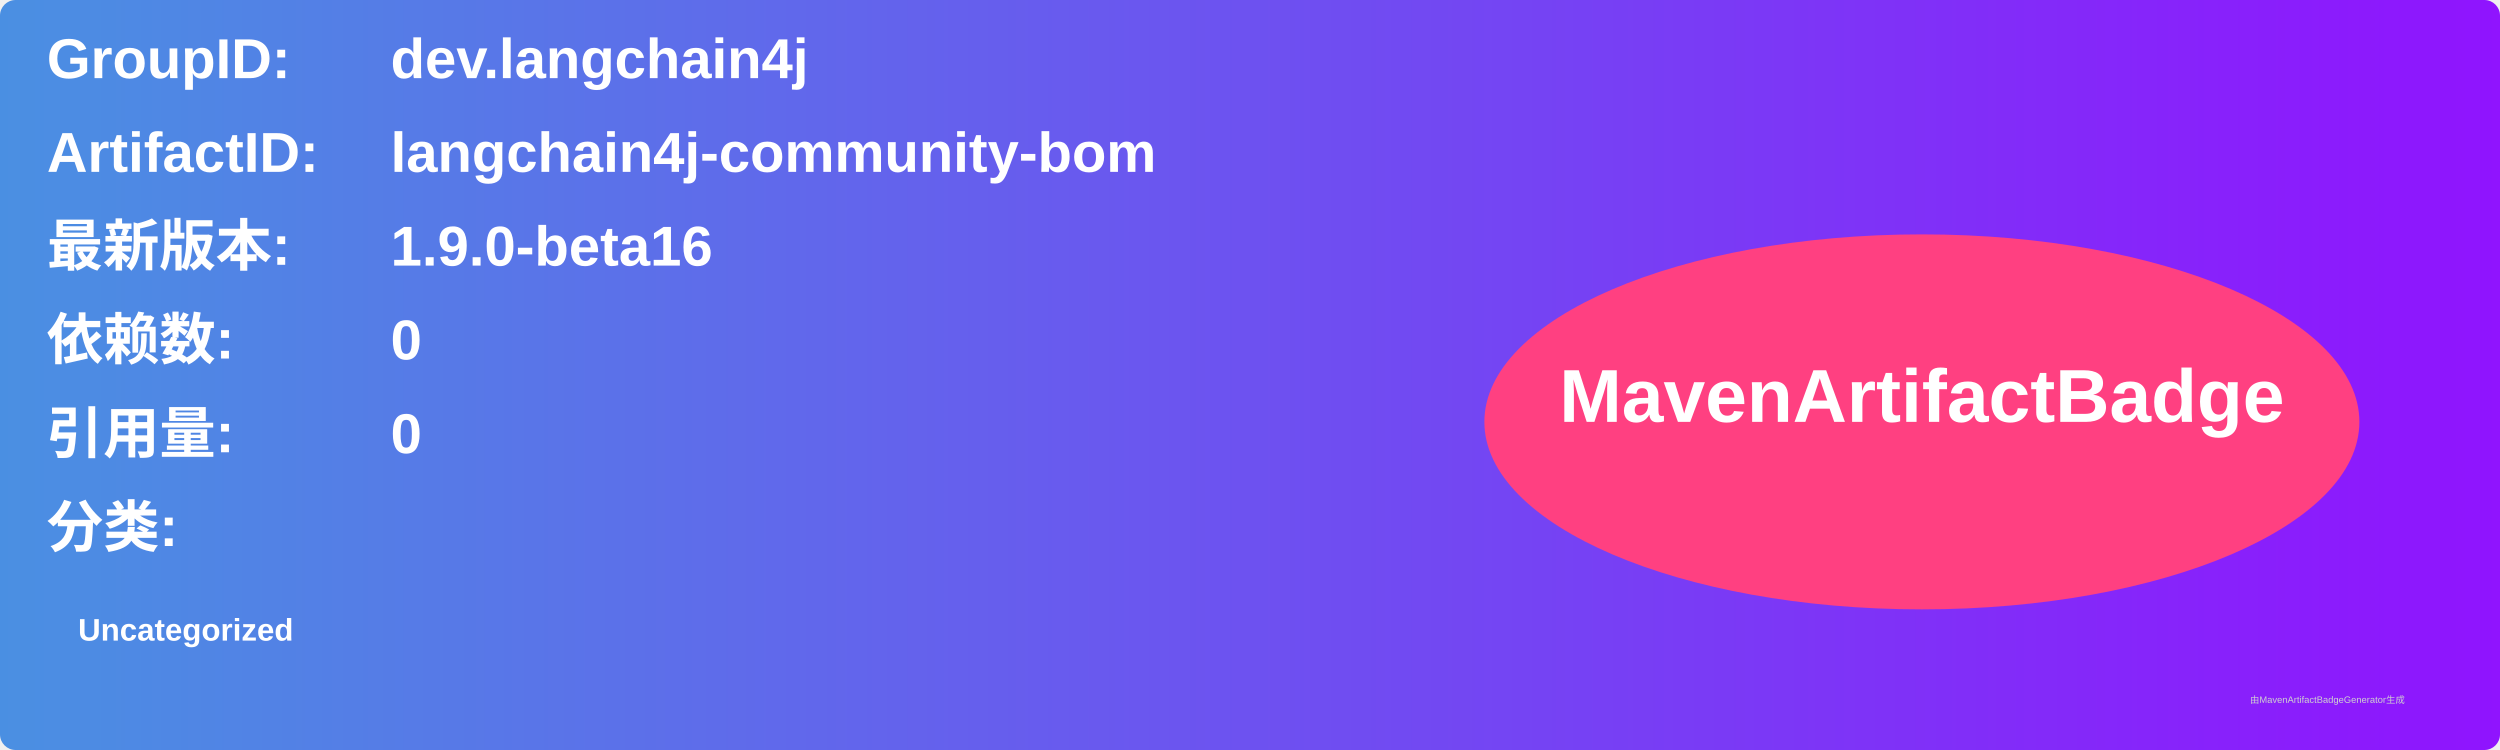
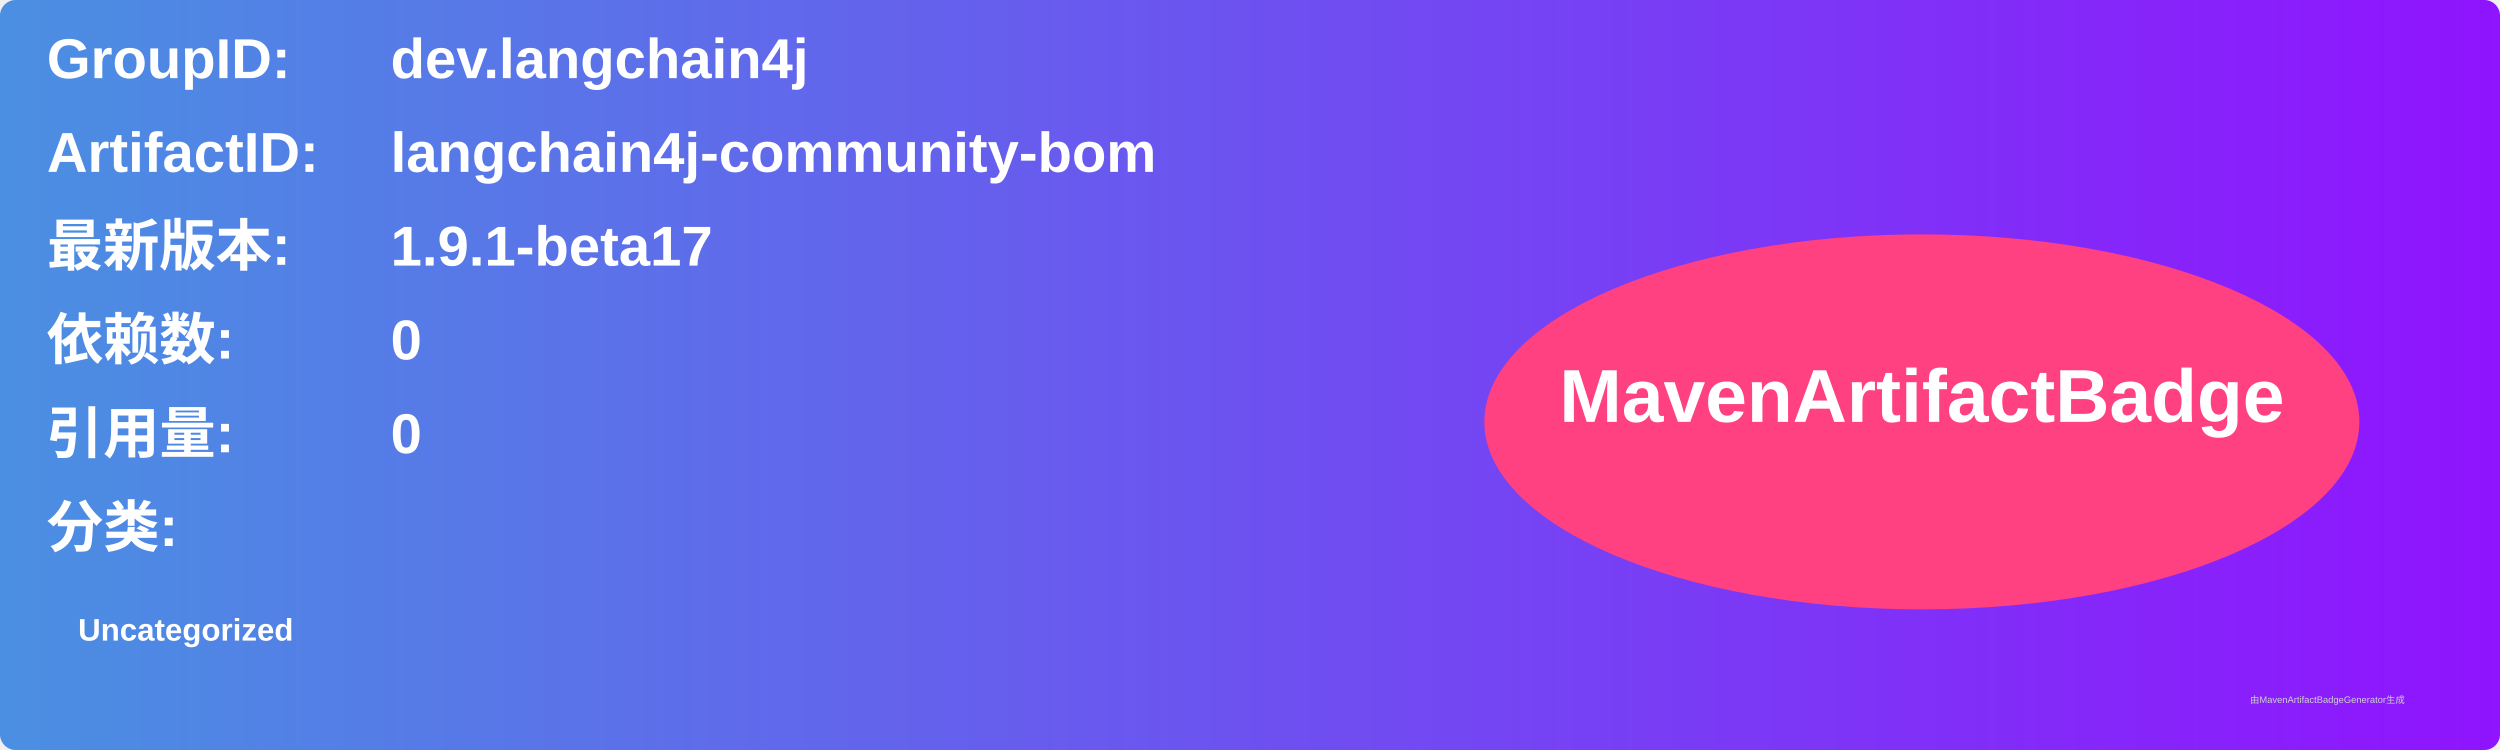
<svg xmlns="http://www.w3.org/2000/svg" width="800" height="240" viewBox="0 0 800 240">
  <linearGradient id="grad" x1="0%" y1="0%" x2="100%" y2="0%">
    <stop offset="0%" stop-color="#4a90e2" />
    <stop offset="100%" stop-color="#9013fe" />
  </linearGradient>
  <rect width="100%" height="100%" rx="5" ry="5" fill="url(#grad)" />
  <g transform="translate(15, 15)">
    <text x="0" y="10" font-family="Arial" font-size="18" fill="white" font-weight="bold" width="260">GroupID:</text>
    <text x="110" y="10" font-family="Arial" font-size="18" fill="white" font-weight="bold" width="460">dev.langchain4j</text>
    <text x="0" y="40" font-family="Arial" font-size="18" fill="white" font-weight="bold" width="260">ArtifactID:</text>
    <text x="110" y="40" font-family="Arial" font-size="18" fill="white" font-weight="bold" width="460">langchain4j-community-bom</text>
    <text x="0" y="70" font-family="Arial" font-size="18" fill="white" font-weight="bold">最新版本:</text>
    <text x="110" y="70" font-family="Arial" font-size="18" fill="white" font-weight="bold">
-       <tspan font-weight="bold">1.9.0-beta16</tspan>
+       <tspan font-weight="bold">1.9.1-beta17</tspan>
    </text>
    <text x="0" y="100" font-family="Arial" font-size="18" fill="white" font-weight="bold">依赖数: </text>
    <text x="110" y="100" font-family="Arial" font-size="18" fill="white">
      <tspan font-weight="bold">0</tspan>
    </text>
    <text x="0" y="130" font-family="Arial" font-size="18" fill="white" font-weight="bold">引用量: </text>
    <text x="110" y="130" font-family="Arial" font-size="18" fill="white">
      <tspan font-weight="bold">0</tspan>
    </text>
    <text x="0" y="160" font-family="Arial" font-size="18" fill="white" font-weight="bold">分类:</text>
    <text x="10" y="190" font-family="Arial" font-size="10" fill="white">
      <tspan font-weight="bold">Uncategorized</tspan>
    </text>
    <ellipse cx="600" cy="120" rx="140" ry="60" fill="#ff4081" />
    <text x="600" y="120" text-anchor="middle" font-family="Arial" font-size="24" fill="white" font-weight="bold">MavenArtifactBadge</text>
  </g>
  <text x="720" y="225" font-family="Arial" font-size="3" fill="#d0d0d0">由MavenArtifactBadgeGenerator生成</text>
</svg>
